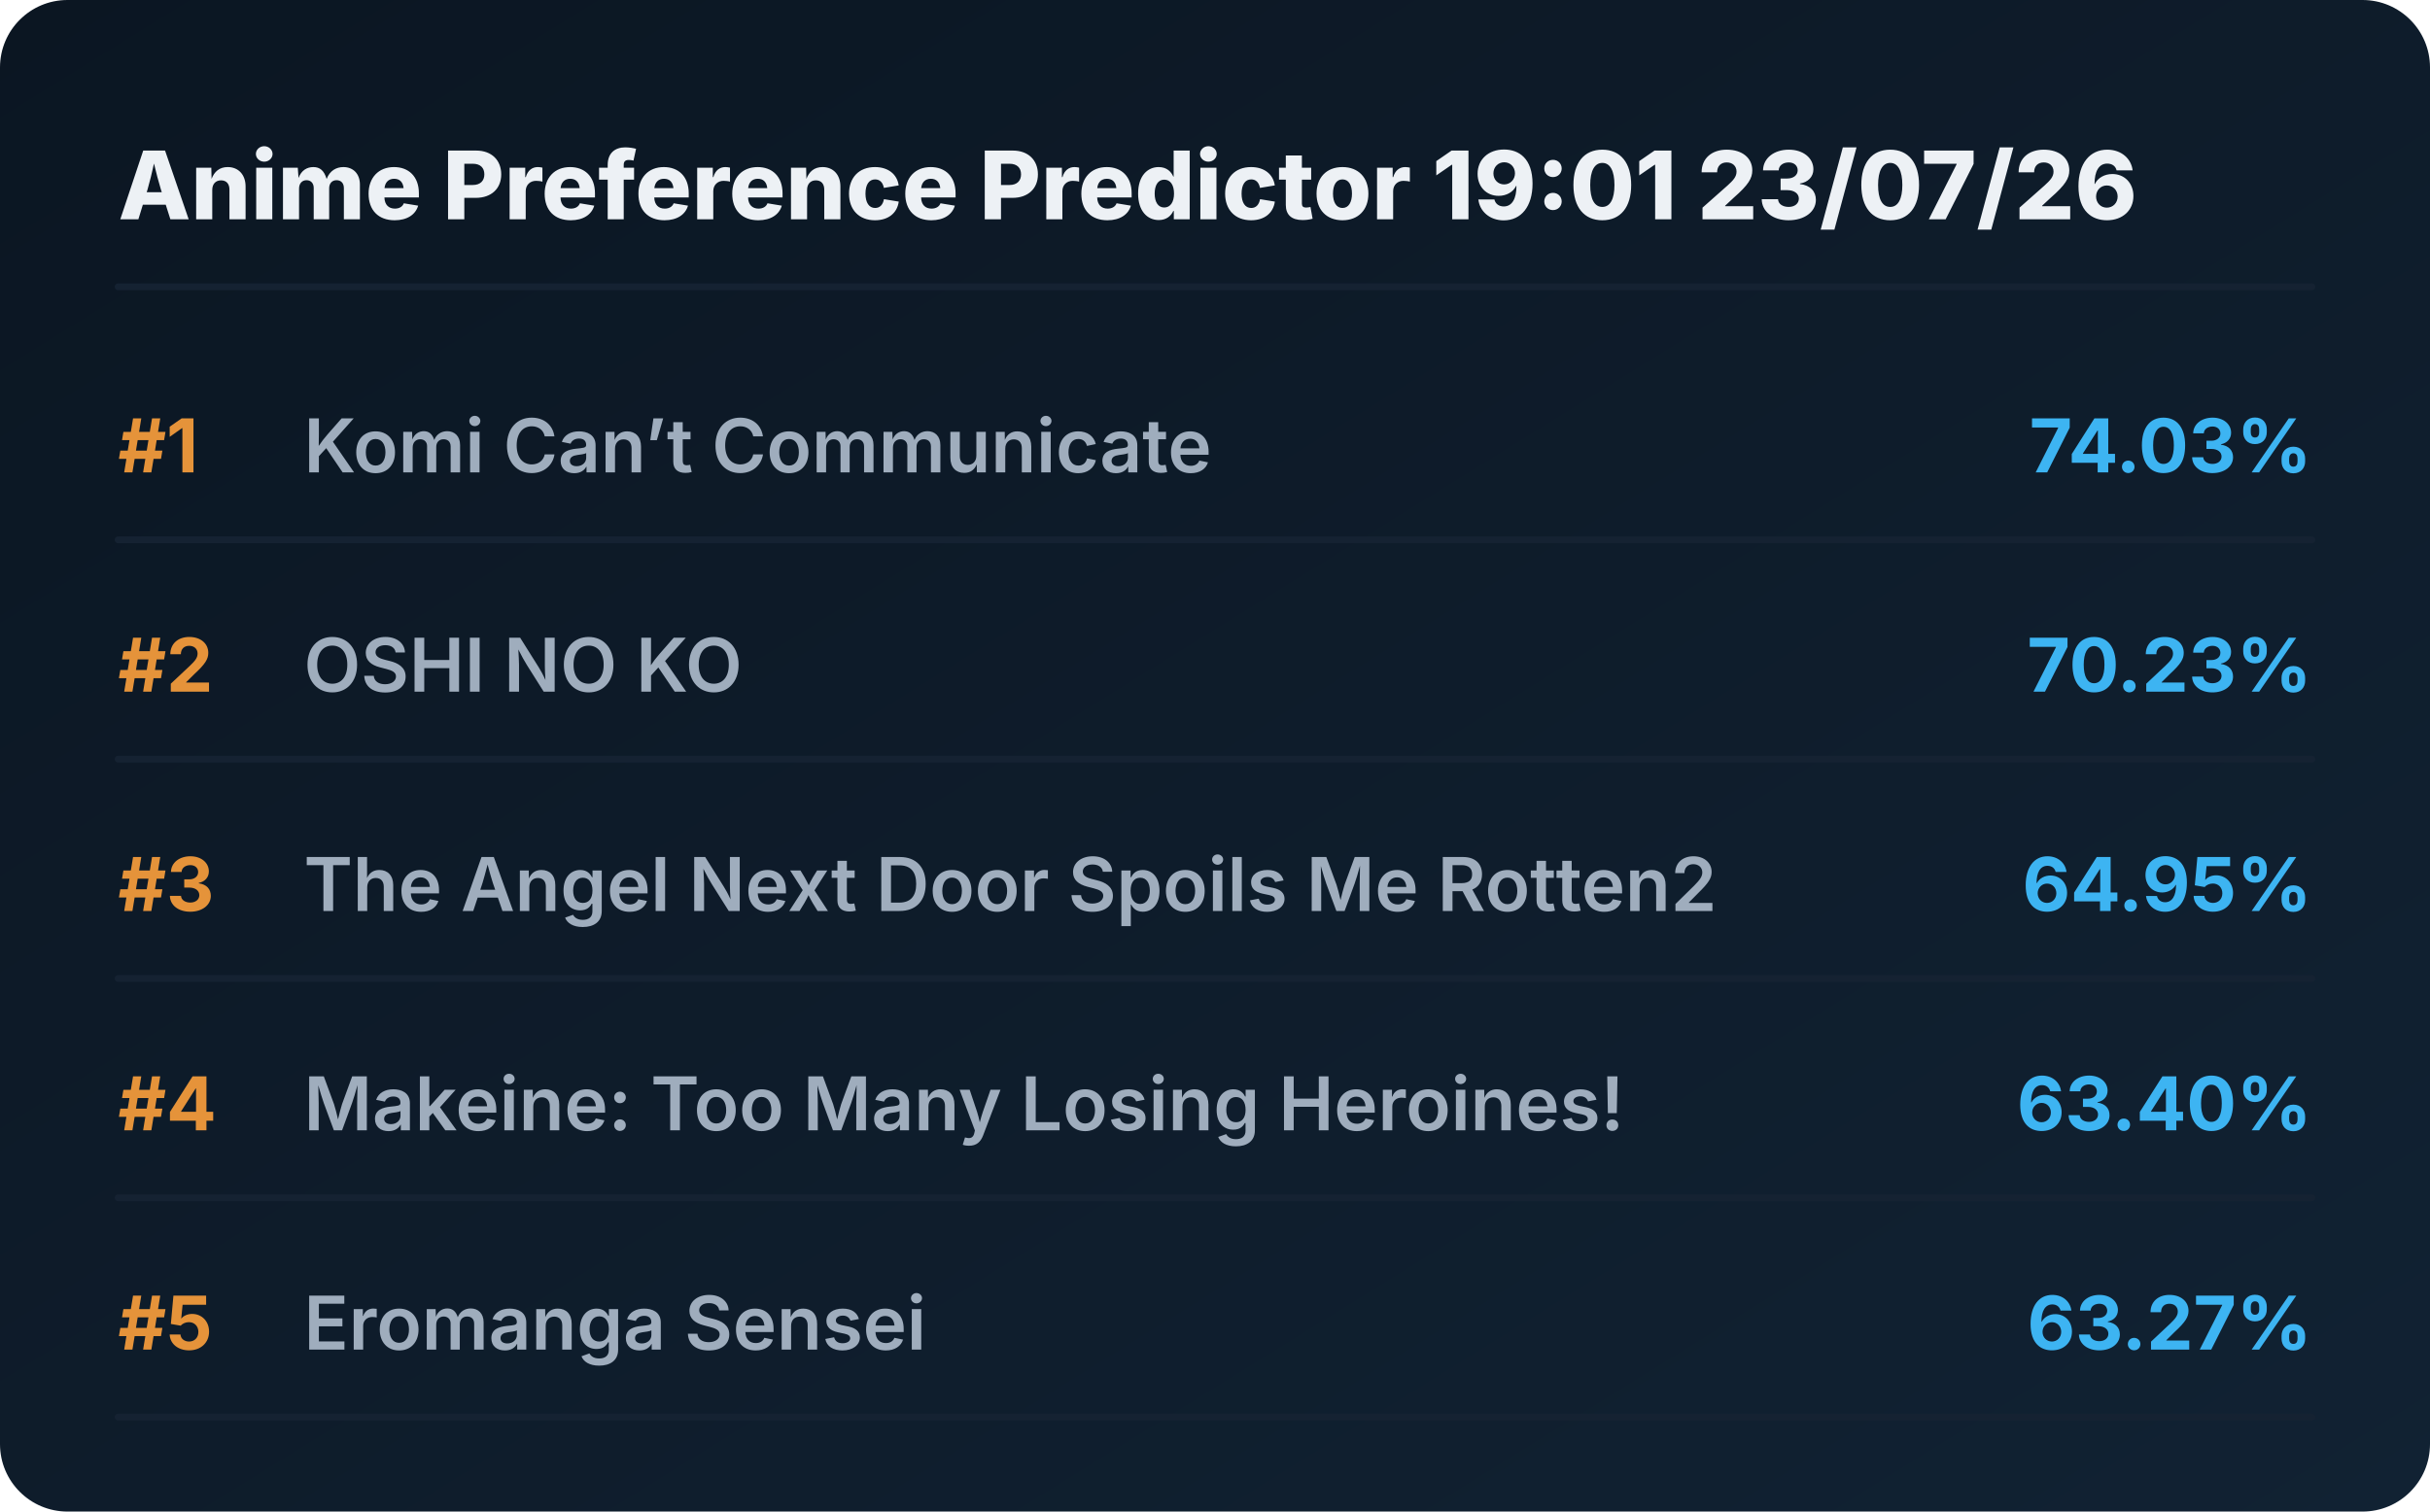
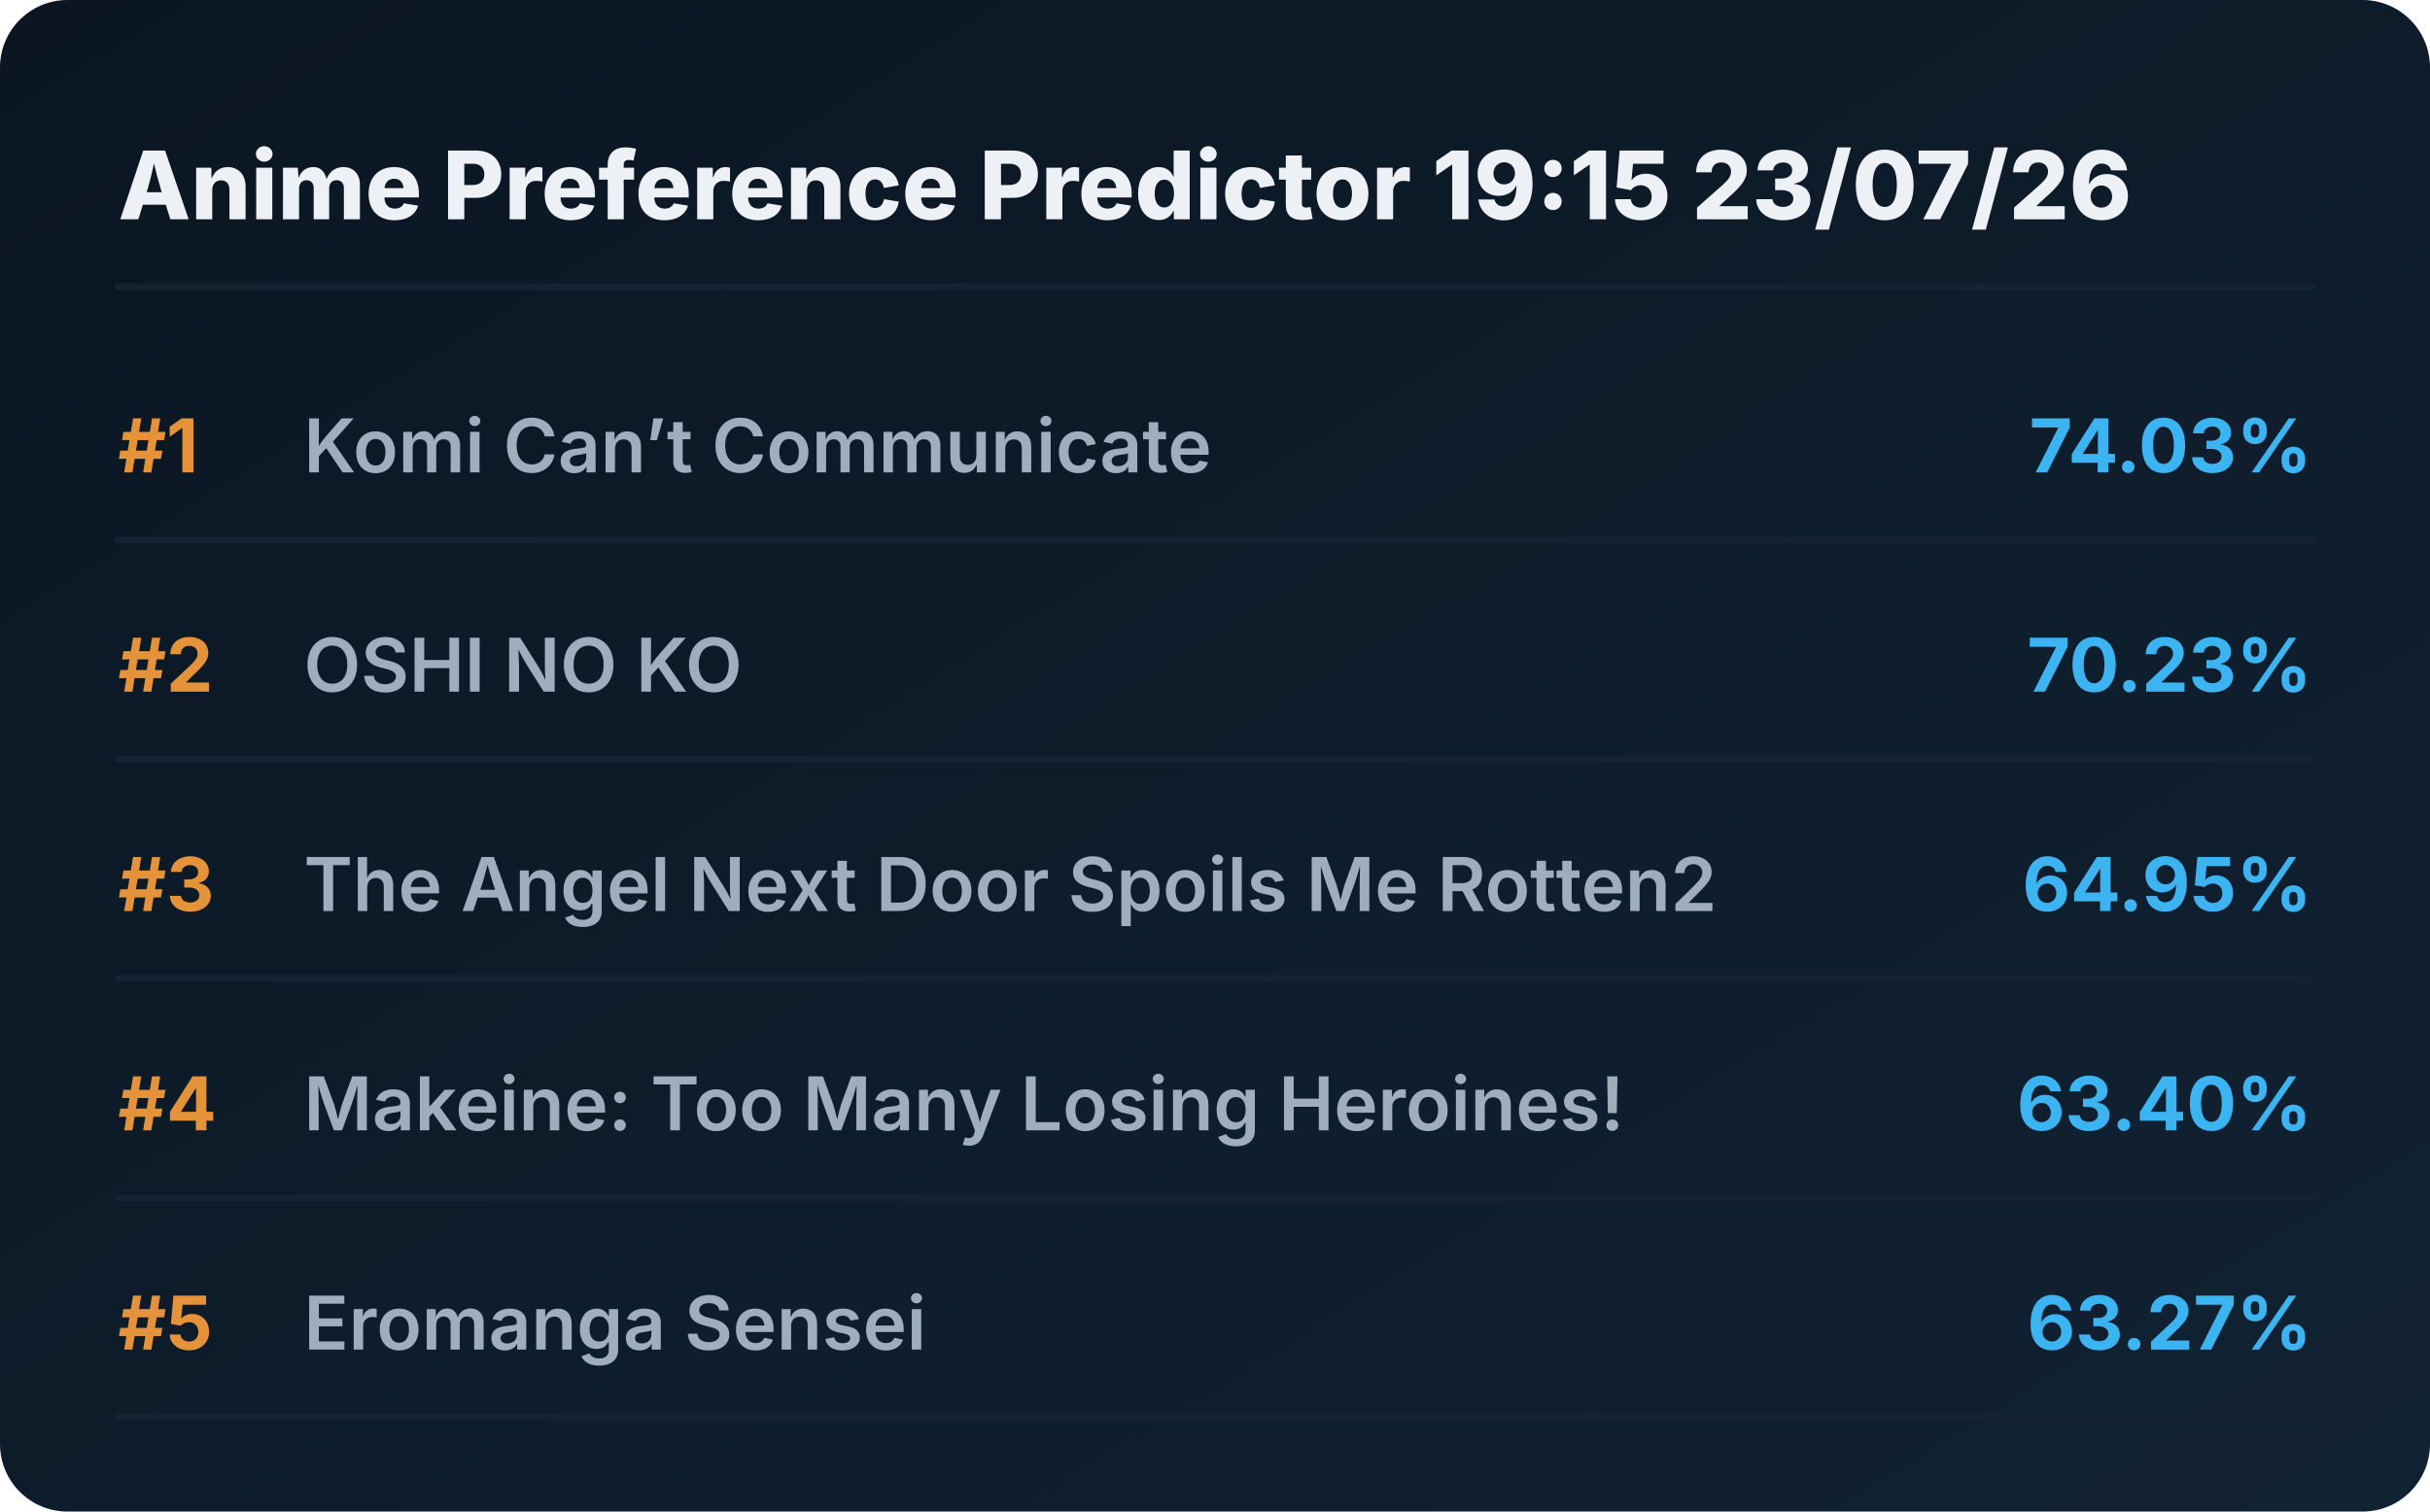
<svg xmlns="http://www.w3.org/2000/svg" viewBox="0 0 720 448" preserveAspectRatio="xMidYMid meet" style="width: 100%; height: auto; max-width: 720px;">
  <defs>
    <linearGradient id="boxGrad" x1="0%" y1="0%" x2="100%" y2="100%">
      <stop offset="0%" stop-color="#0b1622" />
      <stop offset="100%" stop-color="#112233" />
    </linearGradient>
    <clipPath id="titleClip">
      <rect x="90" y="0" width="510" height="100%" />
    </clipPath>
  </defs>
  <style>
    .bg { fill: url(#boxGrad); rx: 20px; }
    .header { font-family: 'Overpass', 'Inter', system-ui, sans-serif; font-weight: 800; font-size: 28px; fill: #edf1f5; }
    .rank { font-family: 'Overpass', 'Inter', system-ui, sans-serif; font-weight: 700; font-size: 22px; fill: #e5933a; }
    .title { font-family: 'Overpass', 'Inter', system-ui, sans-serif; font-weight: 600; font-size: 22px; fill: #9fadbd; }
    .score { font-family: 'Overpass', 'Inter', system-ui, sans-serif; font-weight: 700; font-size: 22px; fill: #3db4f2; }
    .line { stroke: #152232; stroke-width: 2; stroke-linecap: round; }
  </style>
  <rect class="bg" width="720" height="448" />
-   <text x="35" y="65" class="header">Anime Preference Predictor 19:01 23/07/26</text>
+   <text x="35" y="65" class="header">Anime Preference Predictor 19:15 23/07/26</text>
  <line x1="35" y1="85" x2="685" y2="85" class="line" />
  <g transform="translate(0, 0)">
    <text x="35" y="140" class="rank">#1</text>
    <text x="90" y="140" class="title">Komi Can’t Communicate</text>
    <text x="685" y="140" class="score" text-anchor="end">74.03%</text>
    <line x1="35" y1="160" x2="685" y2="160" class="line" />
  </g>
  <g transform="translate(0, 65)">
    <text x="35" y="140" class="rank">#2</text>
    <text x="90" y="140" class="title">OSHI NO KO</text>
    <text x="685" y="140" class="score" text-anchor="end">70.23%</text>
    <line x1="35" y1="160" x2="685" y2="160" class="line" />
  </g>
  <g transform="translate(0, 130)">
    <text x="35" y="140" class="rank">#3</text>
    <text x="90" y="140" class="title">The Angel Next Door Spoils Me Rotten2</text>
    <text x="685" y="140" class="score" text-anchor="end">64.95%</text>
    <line x1="35" y1="160" x2="685" y2="160" class="line" />
  </g>
  <g transform="translate(0, 195)">
    <text x="35" y="140" class="rank">#4</text>
    <text x="90" y="140" class="title">Makeine: Too Many Losing Heroines!</text>
    <text x="685" y="140" class="score" text-anchor="end">63.40%</text>
    <line x1="35" y1="160" x2="685" y2="160" class="line" />
  </g>
  <g transform="translate(0, 260)">
    <text x="35" y="140" class="rank">#5</text>
    <text x="90" y="140" class="title">Eromanga Sensei</text>
    <text x="685" y="140" class="score" text-anchor="end">63.27%</text>
    <line x1="35" y1="160" x2="685" y2="160" class="line" />
  </g>
</svg>
